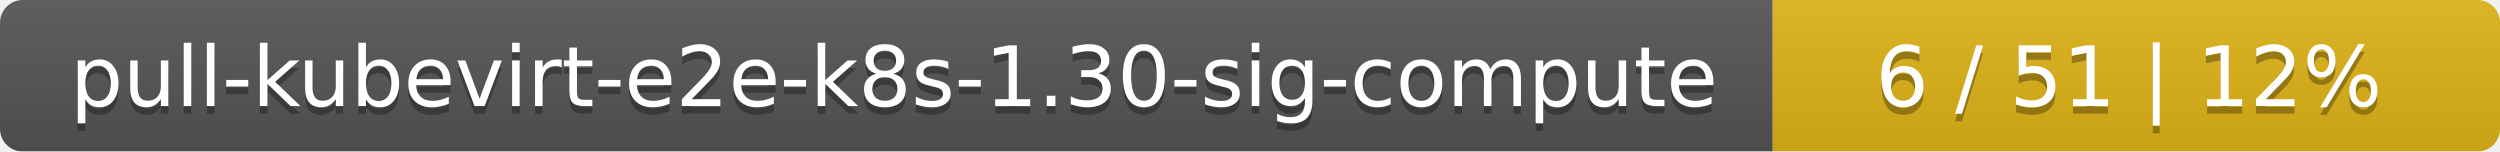
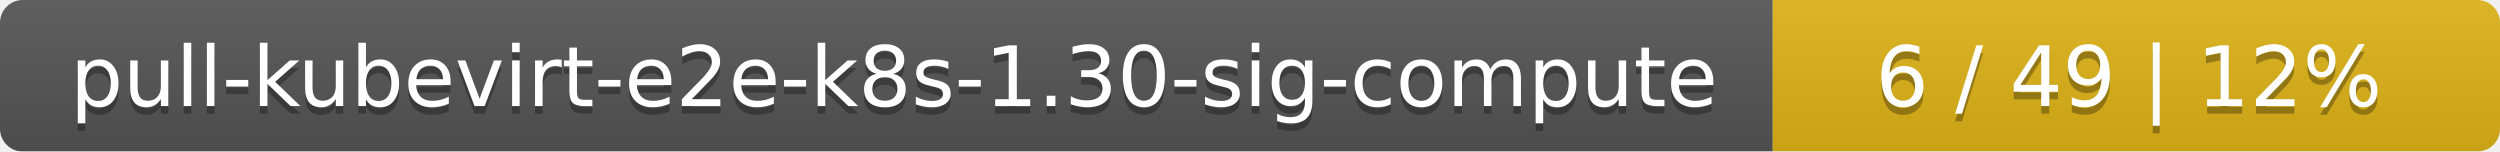
<svg xmlns="http://www.w3.org/2000/svg" width="330" height="20">
  <linearGradient id="smooth" x2="0" y2="100%">
    <stop offset="0" stop-color="#bbb" stop-opacity=".1" />
    <stop offset="1" stop-opacity=".1" />
  </linearGradient>
  <mask id="round">
    <rect width="330" height="20" rx="3" fill="#fff" />
  </mask>
  <g mask="url(#round)">
    <rect width="234" height="20" fill="#555" />
    <rect x="234" width="96" height="20" fill="#dfb317" />
    <rect width="330" height="20" fill="url(#smooth)" />
  </g>
  <g fill="#fff" text-anchor="middle" font-family="DejaVu Sans,Verdana,Geneva,sans-serif" font-size="11">
    <text x="118" y="15" fill="#010101" fill-opacity=".3">pull-kubevirt-e2e-k8s-1.30-sig-compute</text>
    <text x="118" y="14">pull-kubevirt-e2e-k8s-1.30-sig-compute</text>
-     <text x="281" y="15" fill="#010101" fill-opacity=".3">6 / 51    |    12%</text>
-     <text x="281" y="14">6 / 51    |    12%</text>
+     <text x="281" y="15" fill="#010101" fill-opacity=".3">6 / 49    |    12%</text>
+     <text x="281" y="14">6 / 49    |    12%</text>
  </g>
</svg>
